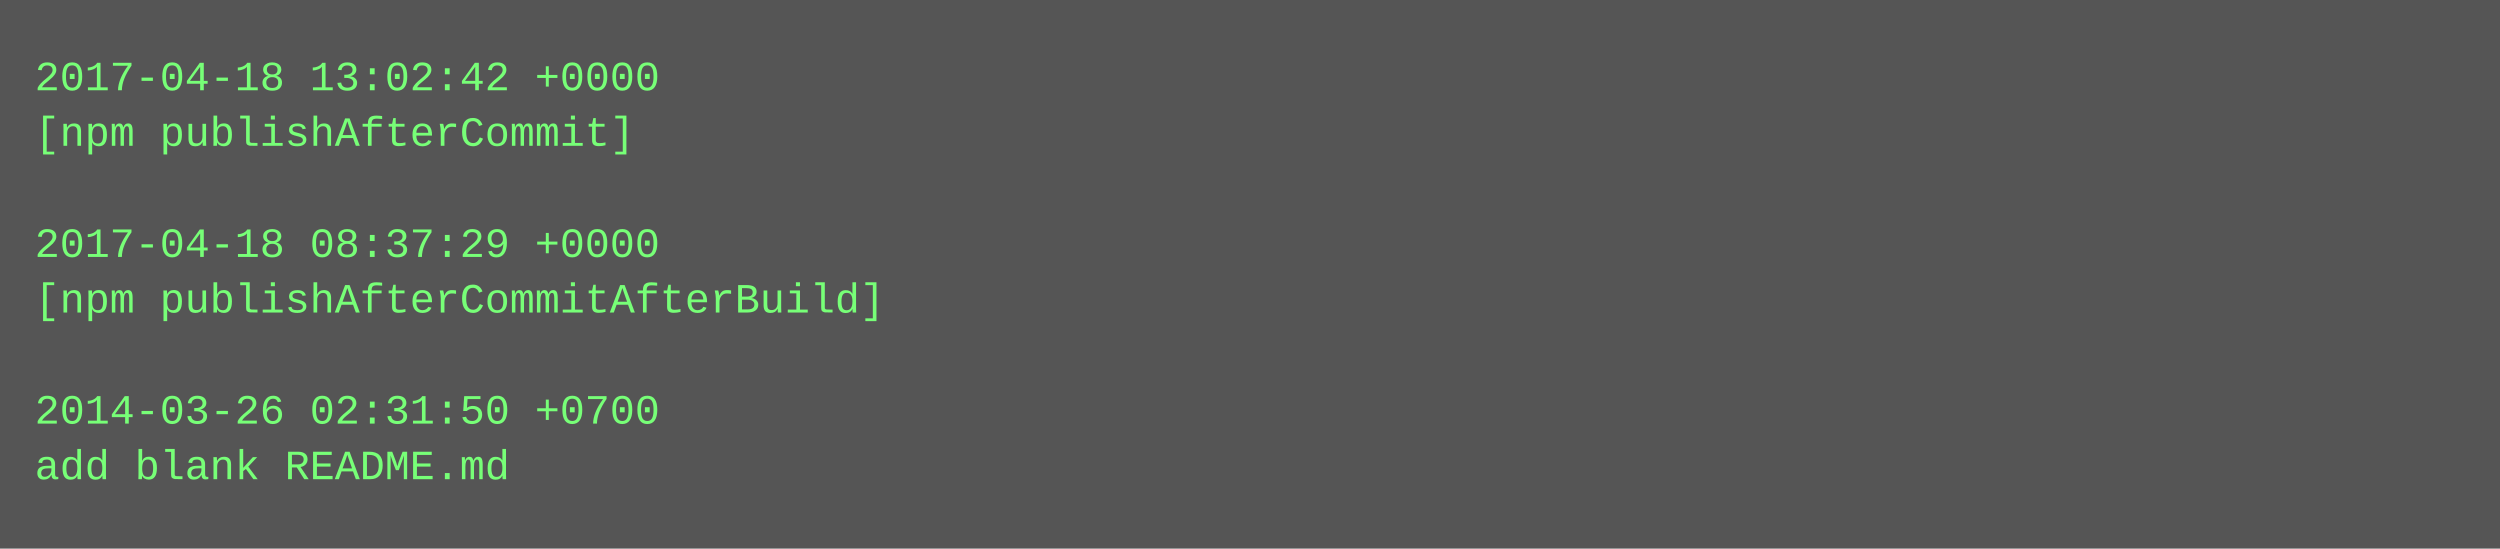
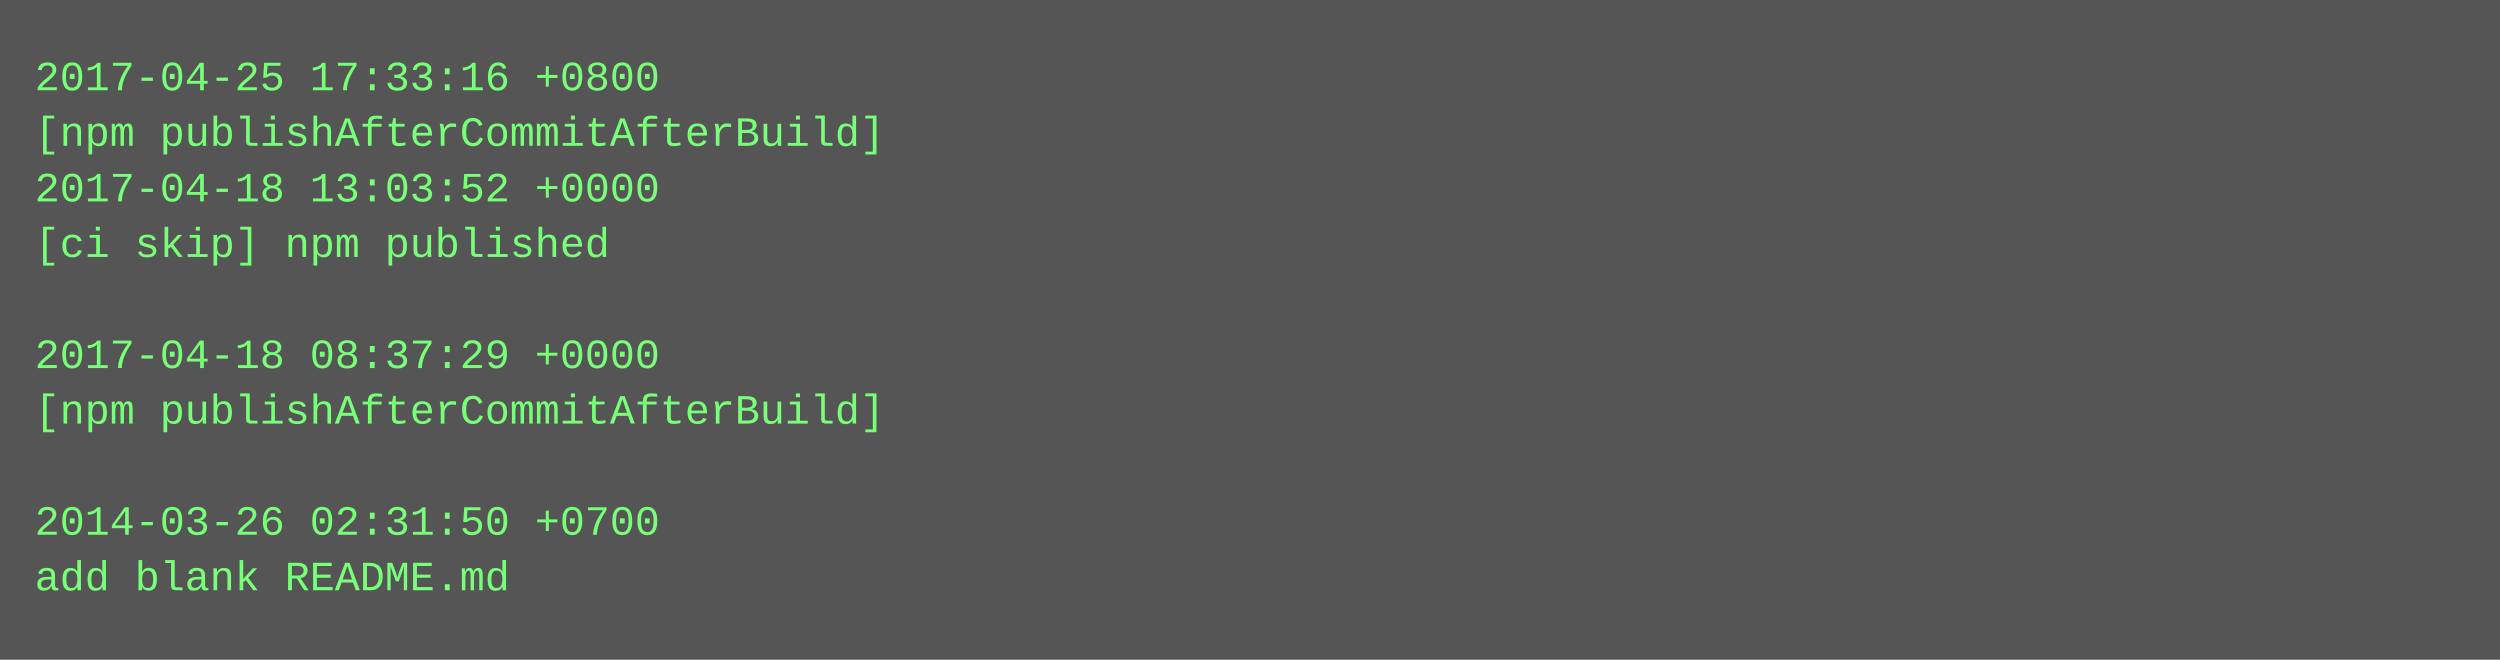
- <svg xmlns="http://www.w3.org/2000/svg" height="158" width="720">
-   <rect height="158" fill="#555" width="720" />
+ <svg xmlns="http://www.w3.org/2000/svg" height="190" width="720">
+   <rect height="190" fill="#555" width="720" />
  <text fill="#7f7" font-family="Courier New" font-size="12" xml:space="preserve">
-     <tspan x="10" y="26">2017-04-18 13:02:42 +0000</tspan>
-     <tspan x="10" y="42">[npm publishAfterCommit]</tspan>
-     <tspan x="10" y="58" />
-     <tspan x="10" y="74">2017-04-18 08:37:29 +0000</tspan>
-     <tspan x="10" y="90">[npm publishAfterCommitAfterBuild]</tspan>
-     <tspan x="10" y="106" />
-     <tspan x="10" y="122">2014-03-26 02:31:50 +0700</tspan>
-     <tspan x="10" y="138">add blank README.md</tspan>
+     <tspan x="10" y="26">2017-04-25 17:33:16 +0800</tspan>
+     <tspan x="10" y="42">[npm publishAfterCommitAfterBuild]</tspan>
+     <tspan x="10" y="58">2017-04-18 13:03:52 +0000</tspan>
+     <tspan x="10" y="74">[ci skip] npm published</tspan>
+     <tspan x="10" y="90" />
+     <tspan x="10" y="106">2017-04-18 08:37:29 +0000</tspan>
+     <tspan x="10" y="122">[npm publishAfterCommitAfterBuild]</tspan>
+     <tspan x="10" y="138" />
+     <tspan x="10" y="154">2014-03-26 02:31:50 +0700</tspan>
+     <tspan x="10" y="170">add blank README.md</tspan>
  </text>
</svg>
